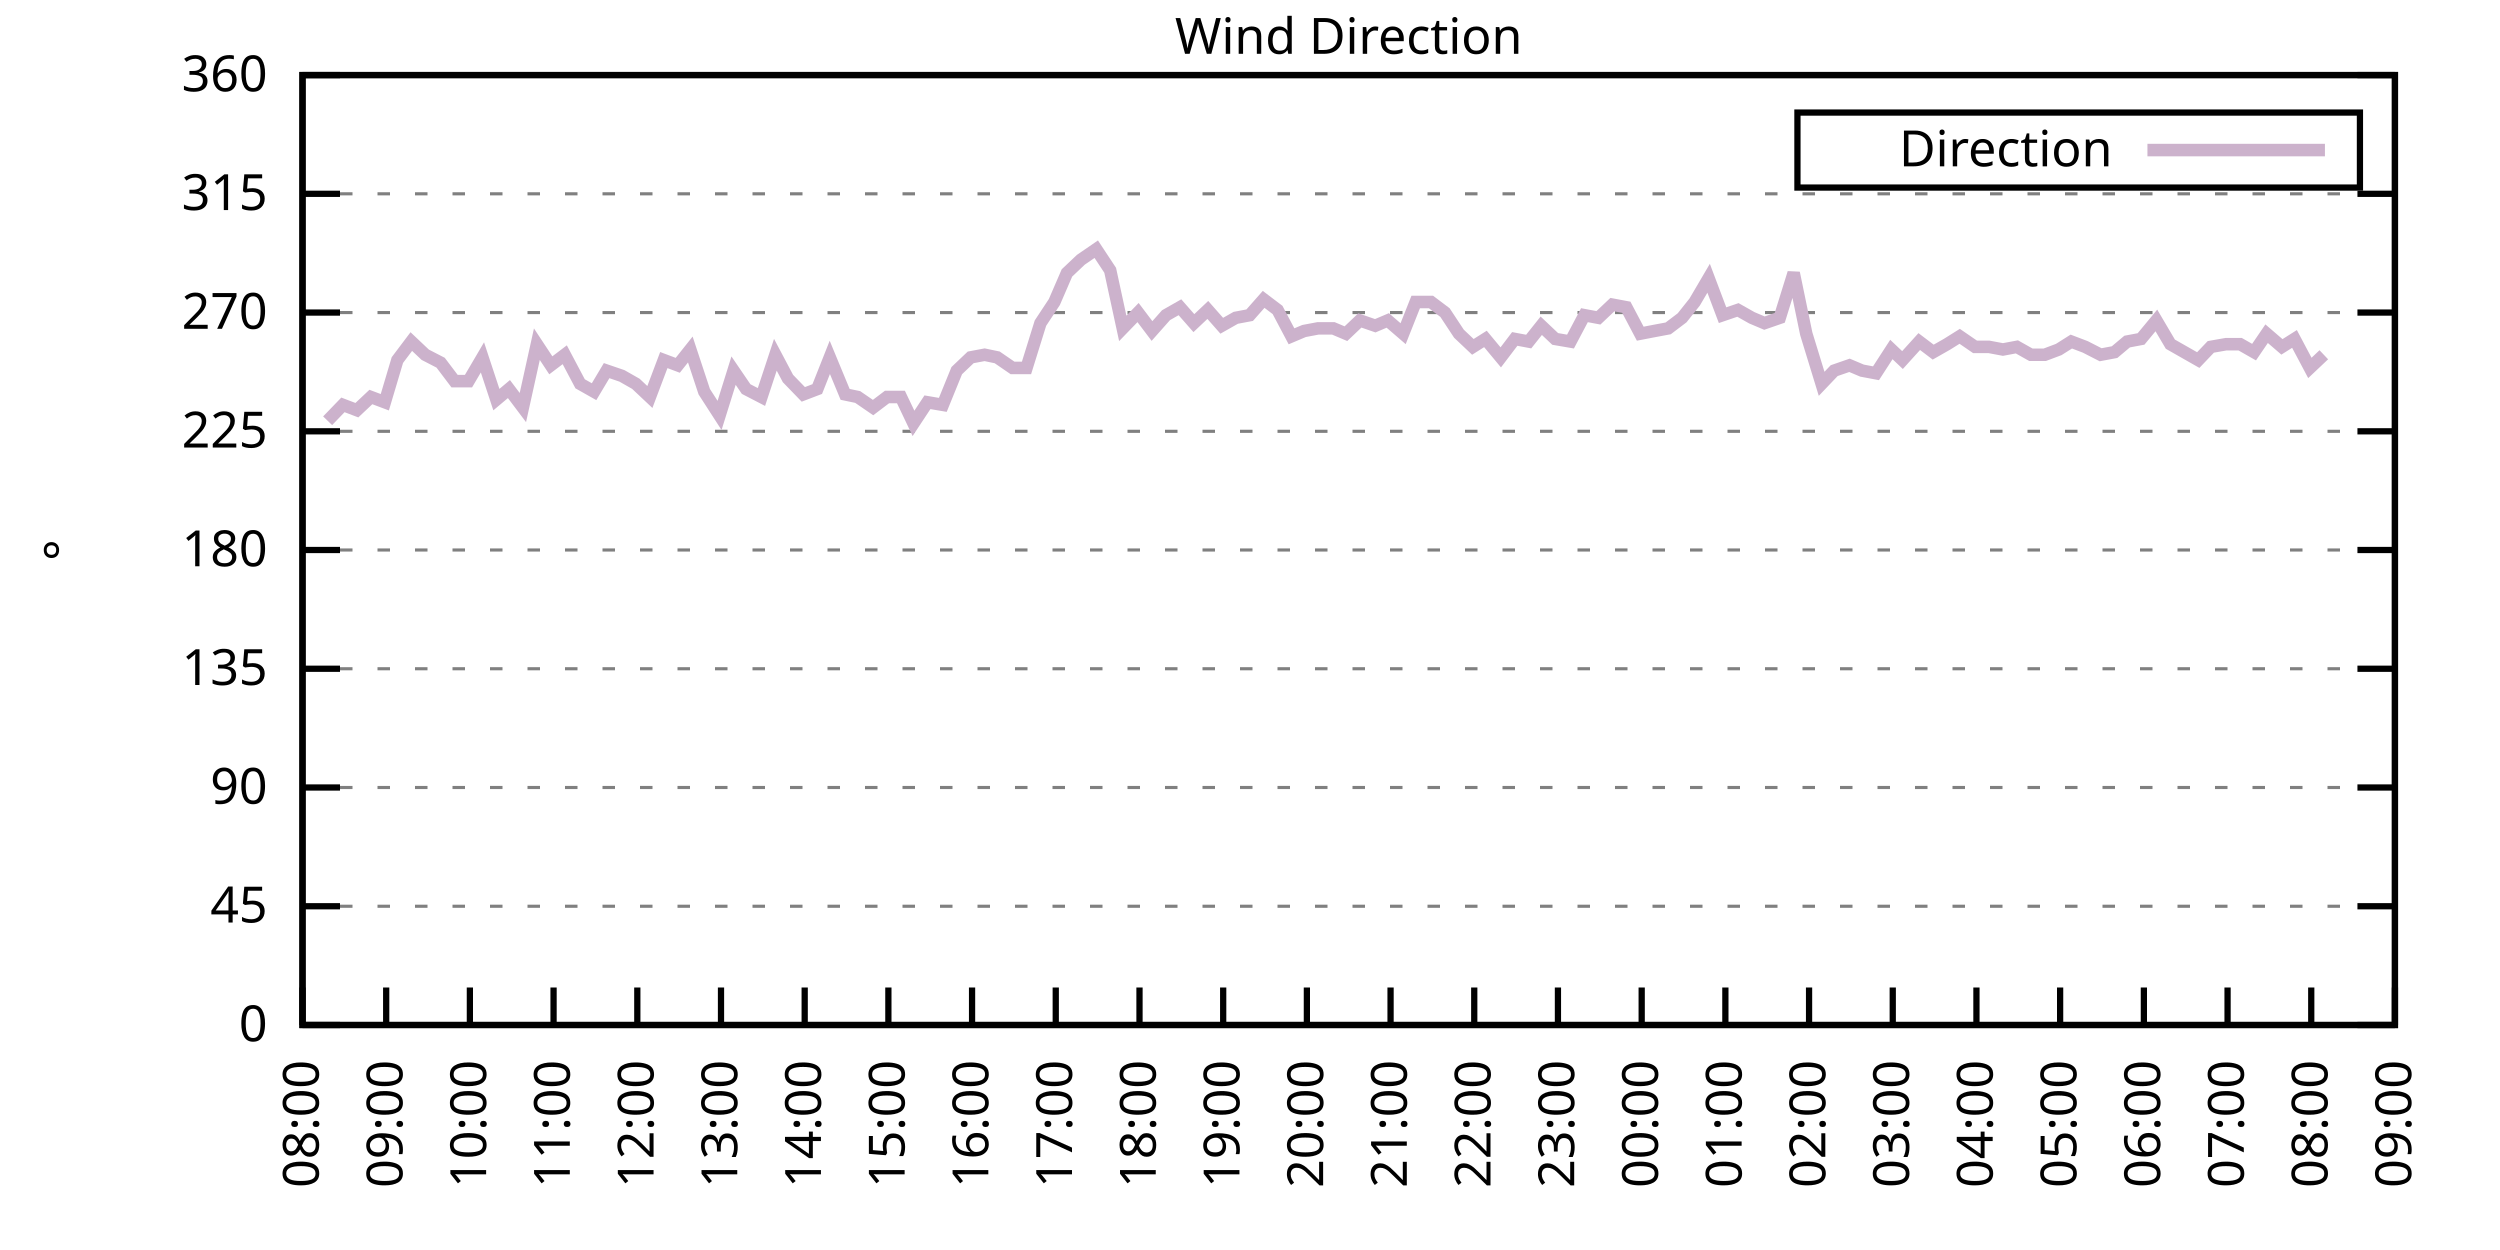
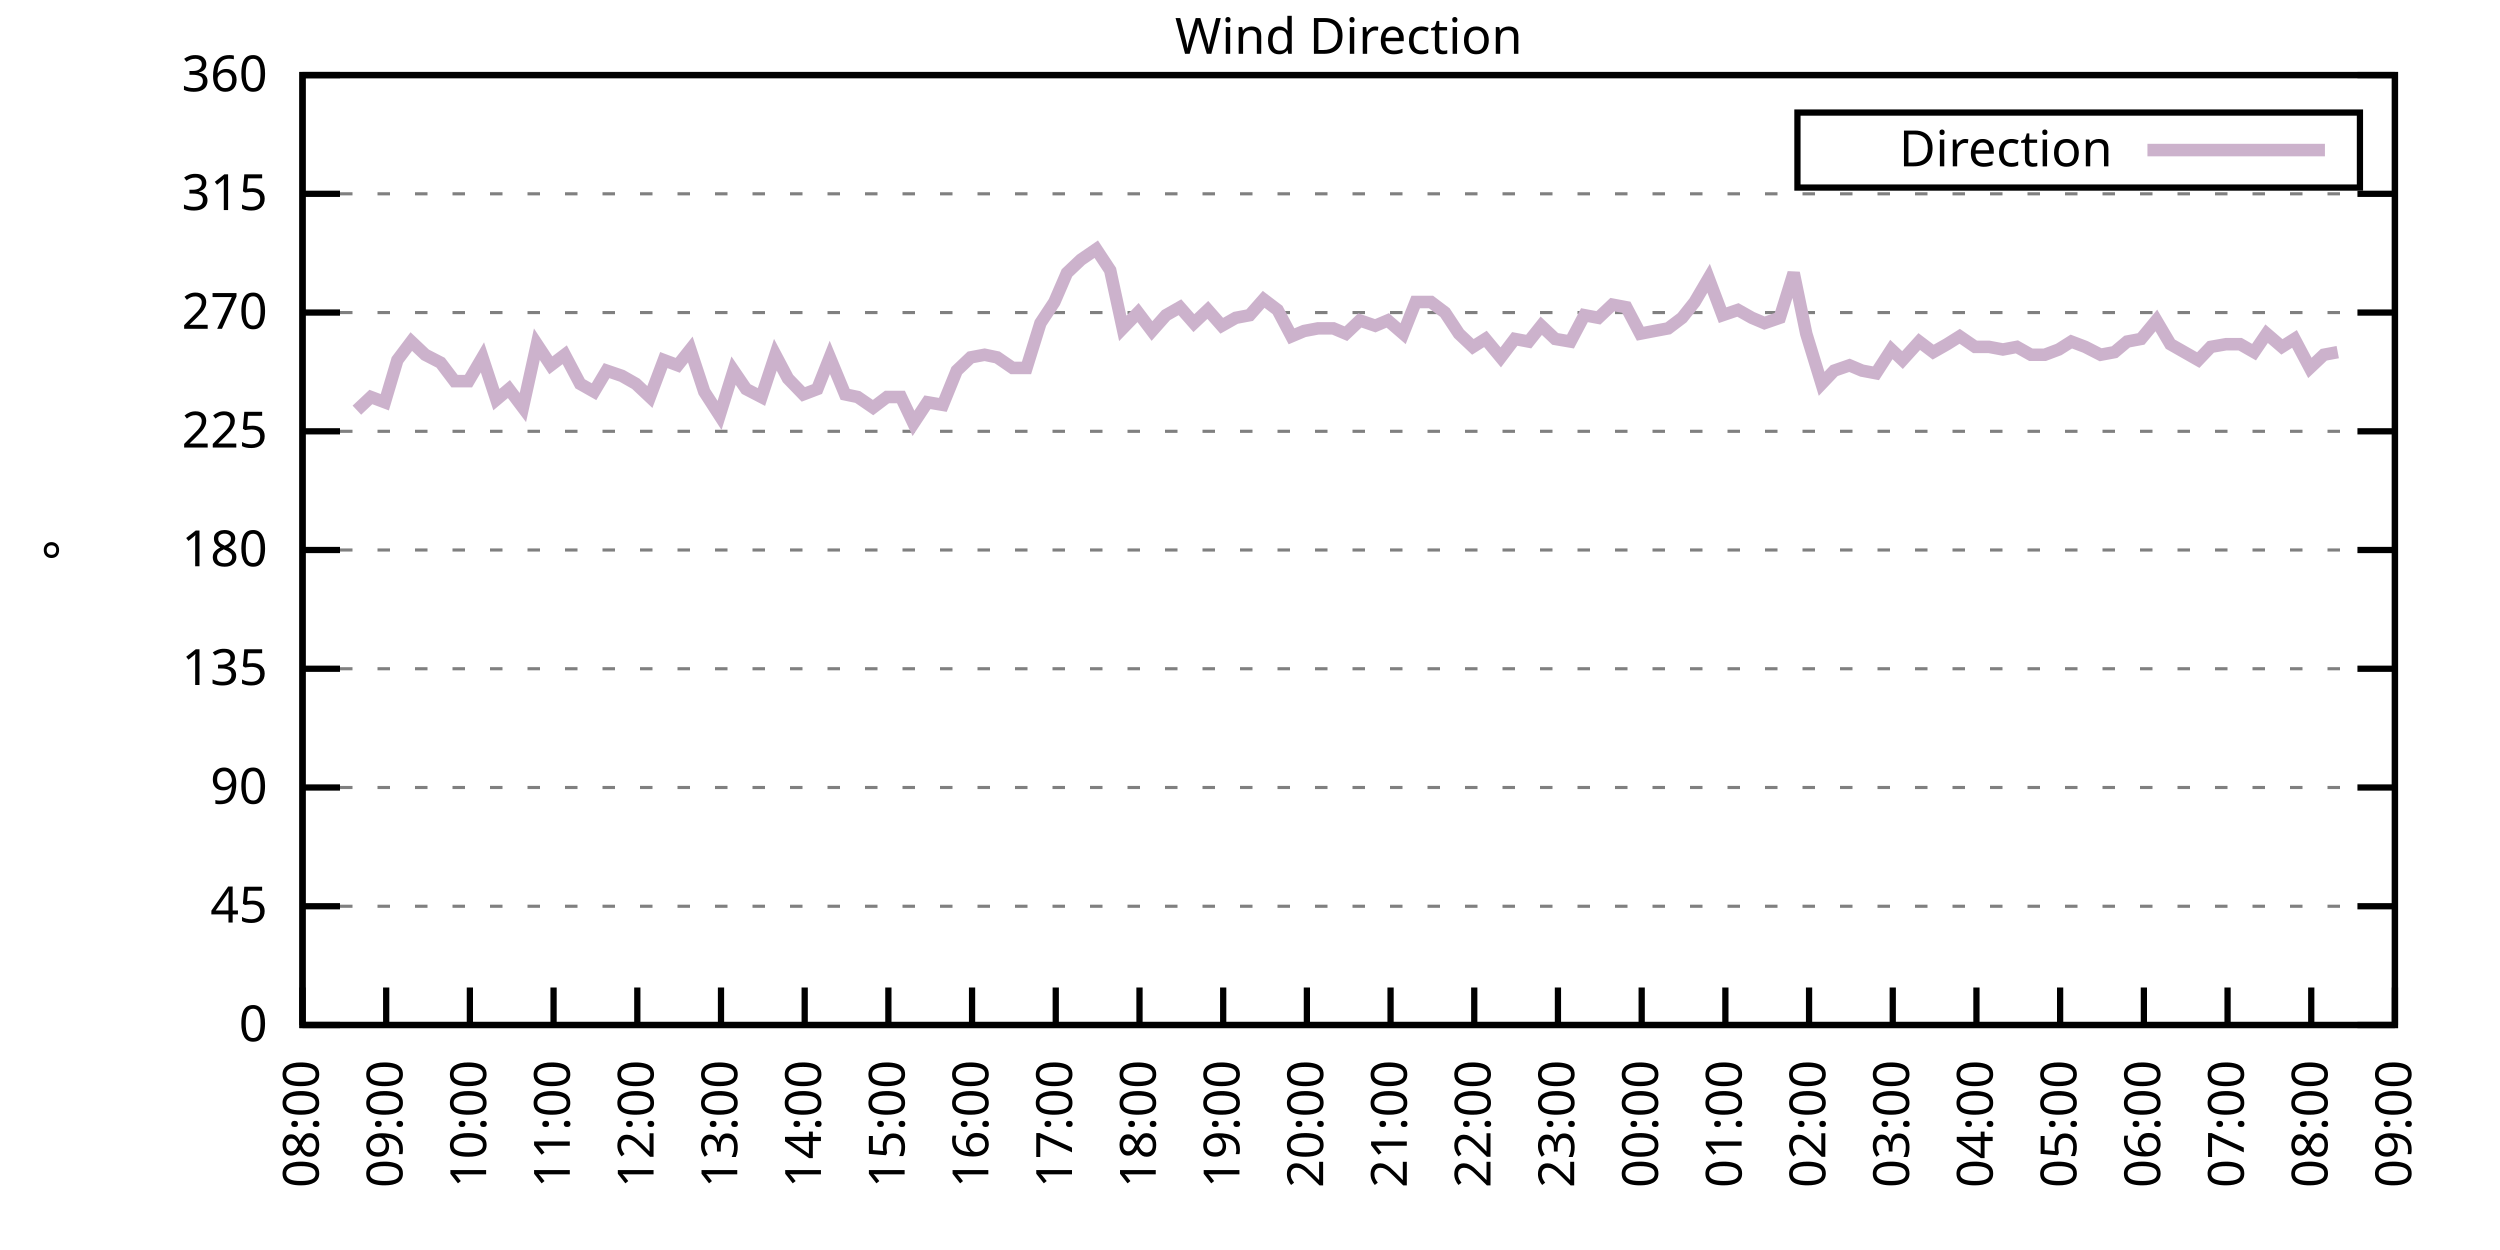
<svg xmlns="http://www.w3.org/2000/svg" xmlns:xlink="http://www.w3.org/1999/xlink" width="400" height="200" viewBox="0 0 400 200">
  <g id="gnuplot_canvas">
    <rect x="0" y="0" width="400" height="200" fill="none" />
    <defs>
      <circle id="gpDot" r="0.5" stroke-width="0.5" stroke="currentColor" />
      <path id="gpPt0" stroke-width="0.333" stroke="currentColor" d="M-1,0 h2 M0,-1 v2" />
      <path id="gpPt1" stroke-width="0.333" stroke="currentColor" d="M-1,-1 L1,1 M1,-1 L-1,1" />
      <path id="gpPt2" stroke-width="0.333" stroke="currentColor" d="M-1,0 L1,0 M0,-1 L0,1 M-1,-1 L1,1 M-1,1 L1,-1" />
      <rect id="gpPt3" stroke-width="0.333" stroke="currentColor" x="-1" y="-1" width="2" height="2" />
      <rect id="gpPt4" stroke-width="0.333" stroke="currentColor" fill="currentColor" x="-1" y="-1" width="2" height="2" />
      <circle id="gpPt5" stroke-width="0.333" stroke="currentColor" cx="0" cy="0" r="1" />
      <use xlink:href="#gpPt5" id="gpPt6" fill="currentColor" stroke="none" />
      <path id="gpPt7" stroke-width="0.333" stroke="currentColor" d="M0,-1.33 L-1.33,0.67 L1.33,0.67 z" />
      <use xlink:href="#gpPt7" id="gpPt8" fill="currentColor" stroke="none" />
      <use xlink:href="#gpPt7" id="gpPt9" stroke="currentColor" transform="rotate(180)" />
      <use xlink:href="#gpPt9" id="gpPt10" fill="currentColor" stroke="none" />
      <use xlink:href="#gpPt3" id="gpPt11" stroke="currentColor" transform="rotate(45)" />
      <use xlink:href="#gpPt11" id="gpPt12" fill="currentColor" stroke="none" />
      <path id="gpPt13" stroke-width="0.333" stroke="currentColor" d="M0,1.330 L1.265,0.411 L0.782,-1.067 L-0.782,-1.076 L-1.265,0.411 z" />
      <use xlink:href="#gpPt13" id="gpPt14" fill="currentColor" stroke="none" />
      <filter id="textbox" filterUnits="objectBoundingBox" x="0" y="0" height="1" width="1">
        <feFlood flood-color="white" flood-opacity="1" result="bgnd" />
        <feComposite in="SourceGraphic" in2="bgnd" operator="atop" />
      </filter>
      <filter id="greybox" filterUnits="objectBoundingBox" x="0" y="0" height="1" width="1">
        <feFlood flood-color="lightgrey" flood-opacity="1" result="grey" />
        <feComposite in="SourceGraphic" in2="grey" operator="atop" />
      </filter>
    </defs>
    <g fill="none" color="white" stroke="currentColor" stroke-width="1.00" stroke-linecap="butt" stroke-linejoin="miter">
</g>
    <g fill="none" color="black" stroke="currentColor" stroke-width="1.00" stroke-linecap="butt" stroke-linejoin="miter">
      <g stroke="none" shape-rendering="crispEdges">
        <polygon fill="rgb(255, 255, 255)" points="48.40,164.00 383.18,164.00 383.18,12.02 48.40,12.02 " />
      </g>
    </g>
    <g fill="none" color="black" stroke="currentColor" stroke-width="1.00" stroke-linecap="butt" stroke-linejoin="miter">
</g>
    <g fill="none" color="black" stroke="black" stroke-width="0.50" stroke-linecap="butt" stroke-linejoin="miter">
</g>
    <g fill="none" color="gray" stroke="currentColor" stroke-width="0.50" stroke-linecap="butt" stroke-linejoin="miter">
      <path stroke="gray" stroke-dasharray="2,4" class="gridline" d="M48.40,164.00 L383.19,164.00  " />
    </g>
    <g fill="none" color="gray" stroke="gray" stroke-width="1.00" stroke-linecap="butt" stroke-linejoin="miter">
</g>
    <g fill="none" color="black" stroke="currentColor" stroke-width="1.00" stroke-linecap="butt" stroke-linejoin="miter">
      <path stroke="black" d="M48.40,164.00 L54.40,164.00 M383.19,164.00 L377.19,164.00  " />
      <g transform="translate(42.80,166.60)" stroke="none" fill="black" font-family="Sans" font-size="8.00" text-anchor="end">
        <text>
          <tspan font-family="Sans"> 0</tspan>
        </text>
      </g>
    </g>
    <g fill="none" color="black" stroke="currentColor" stroke-width="1.00" stroke-linecap="butt" stroke-linejoin="miter">
</g>
    <g fill="none" color="black" stroke="black" stroke-width="0.50" stroke-linecap="butt" stroke-linejoin="miter">
</g>
    <g fill="none" color="gray" stroke="currentColor" stroke-width="0.50" stroke-linecap="butt" stroke-linejoin="miter">
      <path stroke="gray" stroke-dasharray="2,4" class="gridline" d="M48.40,145.00 L383.19,145.00  " />
    </g>
    <g fill="none" color="gray" stroke="gray" stroke-width="1.00" stroke-linecap="butt" stroke-linejoin="miter">
</g>
    <g fill="none" color="black" stroke="currentColor" stroke-width="1.00" stroke-linecap="butt" stroke-linejoin="miter">
      <path stroke="black" d="M48.40,145.00 L54.40,145.00 M383.19,145.00 L377.19,145.00  " />
      <g transform="translate(42.80,147.60)" stroke="none" fill="black" font-family="Sans" font-size="8.00" text-anchor="end">
        <text>
          <tspan font-family="Sans"> 45</tspan>
        </text>
      </g>
    </g>
    <g fill="none" color="black" stroke="currentColor" stroke-width="1.00" stroke-linecap="butt" stroke-linejoin="miter">
</g>
    <g fill="none" color="black" stroke="black" stroke-width="0.50" stroke-linecap="butt" stroke-linejoin="miter">
</g>
    <g fill="none" color="gray" stroke="currentColor" stroke-width="0.50" stroke-linecap="butt" stroke-linejoin="miter">
      <path stroke="gray" stroke-dasharray="2,4" class="gridline" d="M48.40,126.00 L383.19,126.00  " />
    </g>
    <g fill="none" color="gray" stroke="gray" stroke-width="1.00" stroke-linecap="butt" stroke-linejoin="miter">
</g>
    <g fill="none" color="black" stroke="currentColor" stroke-width="1.00" stroke-linecap="butt" stroke-linejoin="miter">
      <path stroke="black" d="M48.40,126.00 L54.40,126.00 M383.19,126.00 L377.19,126.00  " />
      <g transform="translate(42.80,128.60)" stroke="none" fill="black" font-family="Sans" font-size="8.00" text-anchor="end">
        <text>
          <tspan font-family="Sans"> 90</tspan>
        </text>
      </g>
    </g>
    <g fill="none" color="black" stroke="currentColor" stroke-width="1.00" stroke-linecap="butt" stroke-linejoin="miter">
</g>
    <g fill="none" color="black" stroke="black" stroke-width="0.50" stroke-linecap="butt" stroke-linejoin="miter">
</g>
    <g fill="none" color="gray" stroke="currentColor" stroke-width="0.50" stroke-linecap="butt" stroke-linejoin="miter">
      <path stroke="gray" stroke-dasharray="2,4" class="gridline" d="M48.40,107.00 L383.19,107.00  " />
    </g>
    <g fill="none" color="gray" stroke="gray" stroke-width="1.00" stroke-linecap="butt" stroke-linejoin="miter">
</g>
    <g fill="none" color="black" stroke="currentColor" stroke-width="1.00" stroke-linecap="butt" stroke-linejoin="miter">
      <path stroke="black" d="M48.40,107.00 L54.40,107.00 M383.19,107.00 L377.19,107.00  " />
      <g transform="translate(42.80,109.60)" stroke="none" fill="black" font-family="Sans" font-size="8.00" text-anchor="end">
        <text>
          <tspan font-family="Sans"> 135</tspan>
        </text>
      </g>
    </g>
    <g fill="none" color="black" stroke="currentColor" stroke-width="1.00" stroke-linecap="butt" stroke-linejoin="miter">
</g>
    <g fill="none" color="black" stroke="black" stroke-width="0.50" stroke-linecap="butt" stroke-linejoin="miter">
</g>
    <g fill="none" color="gray" stroke="currentColor" stroke-width="0.50" stroke-linecap="butt" stroke-linejoin="miter">
      <path stroke="gray" stroke-dasharray="2,4" class="gridline" d="M48.40,88.00 L383.19,88.00  " />
    </g>
    <g fill="none" color="gray" stroke="gray" stroke-width="1.00" stroke-linecap="butt" stroke-linejoin="miter">
</g>
    <g fill="none" color="black" stroke="currentColor" stroke-width="1.00" stroke-linecap="butt" stroke-linejoin="miter">
      <path stroke="black" d="M48.40,88.00 L54.40,88.00 M383.19,88.00 L377.19,88.00  " />
      <g transform="translate(42.80,90.60)" stroke="none" fill="black" font-family="Sans" font-size="8.00" text-anchor="end">
        <text>
          <tspan font-family="Sans"> 180</tspan>
        </text>
      </g>
    </g>
    <g fill="none" color="black" stroke="currentColor" stroke-width="1.00" stroke-linecap="butt" stroke-linejoin="miter">
</g>
    <g fill="none" color="black" stroke="black" stroke-width="0.50" stroke-linecap="butt" stroke-linejoin="miter">
</g>
    <g fill="none" color="gray" stroke="currentColor" stroke-width="0.50" stroke-linecap="butt" stroke-linejoin="miter">
      <path stroke="gray" stroke-dasharray="2,4" class="gridline" d="M48.40,69.01 L383.19,69.01  " />
    </g>
    <g fill="none" color="gray" stroke="gray" stroke-width="1.00" stroke-linecap="butt" stroke-linejoin="miter">
</g>
    <g fill="none" color="black" stroke="currentColor" stroke-width="1.00" stroke-linecap="butt" stroke-linejoin="miter">
      <path stroke="black" d="M48.40,69.01 L54.40,69.01 M383.19,69.01 L377.19,69.01  " />
      <g transform="translate(42.80,71.61)" stroke="none" fill="black" font-family="Sans" font-size="8.00" text-anchor="end">
        <text>
          <tspan font-family="Sans"> 225</tspan>
        </text>
      </g>
    </g>
    <g fill="none" color="black" stroke="currentColor" stroke-width="1.00" stroke-linecap="butt" stroke-linejoin="miter">
</g>
    <g fill="none" color="black" stroke="black" stroke-width="0.50" stroke-linecap="butt" stroke-linejoin="miter">
</g>
    <g fill="none" color="gray" stroke="currentColor" stroke-width="0.50" stroke-linecap="butt" stroke-linejoin="miter">
      <path stroke="gray" stroke-dasharray="2,4" class="gridline" d="M48.40,50.01 L383.19,50.01  " />
    </g>
    <g fill="none" color="gray" stroke="gray" stroke-width="1.00" stroke-linecap="butt" stroke-linejoin="miter">
</g>
    <g fill="none" color="black" stroke="currentColor" stroke-width="1.00" stroke-linecap="butt" stroke-linejoin="miter">
      <path stroke="black" d="M48.40,50.01 L54.40,50.01 M383.19,50.01 L377.19,50.01  " />
      <g transform="translate(42.80,52.61)" stroke="none" fill="black" font-family="Sans" font-size="8.00" text-anchor="end">
        <text>
          <tspan font-family="Sans"> 270</tspan>
        </text>
      </g>
    </g>
    <g fill="none" color="black" stroke="currentColor" stroke-width="1.00" stroke-linecap="butt" stroke-linejoin="miter">
</g>
    <g fill="none" color="black" stroke="black" stroke-width="0.50" stroke-linecap="butt" stroke-linejoin="miter">
</g>
    <g fill="none" color="gray" stroke="currentColor" stroke-width="0.50" stroke-linecap="butt" stroke-linejoin="miter">
      <path stroke="gray" stroke-dasharray="2,4" class="gridline" d="M48.40,31.01 L383.19,31.01  " />
    </g>
    <g fill="none" color="gray" stroke="gray" stroke-width="1.00" stroke-linecap="butt" stroke-linejoin="miter">
</g>
    <g fill="none" color="black" stroke="currentColor" stroke-width="1.00" stroke-linecap="butt" stroke-linejoin="miter">
      <path stroke="black" d="M48.40,31.01 L54.40,31.01 M383.19,31.01 L377.19,31.01  " />
      <g transform="translate(42.80,33.61)" stroke="none" fill="black" font-family="Sans" font-size="8.00" text-anchor="end">
        <text>
          <tspan font-family="Sans"> 315</tspan>
        </text>
      </g>
    </g>
    <g fill="none" color="black" stroke="currentColor" stroke-width="1.00" stroke-linecap="butt" stroke-linejoin="miter">
</g>
    <g fill="none" color="black" stroke="black" stroke-width="0.50" stroke-linecap="butt" stroke-linejoin="miter">
</g>
    <g fill="none" color="gray" stroke="currentColor" stroke-width="0.50" stroke-linecap="butt" stroke-linejoin="miter">
      <path stroke="gray" stroke-dasharray="2,4" class="gridline" d="M48.40,12.01 L383.19,12.01  " />
    </g>
    <g fill="none" color="gray" stroke="gray" stroke-width="1.00" stroke-linecap="butt" stroke-linejoin="miter">
</g>
    <g fill="none" color="black" stroke="currentColor" stroke-width="1.00" stroke-linecap="butt" stroke-linejoin="miter">
      <path stroke="black" d="M48.40,12.01 L54.40,12.01 M383.19,12.01 L377.19,12.01  " />
      <g transform="translate(42.80,14.61)" stroke="none" fill="black" font-family="Sans" font-size="8.00" text-anchor="end">
        <text>
          <tspan font-family="Sans"> 360</tspan>
        </text>
      </g>
    </g>
    <g fill="none" color="black" stroke="currentColor" stroke-width="1.00" stroke-linecap="butt" stroke-linejoin="miter">
      <path stroke="black" d="M48.40,164.00 L48.40,158.00  " />
      <g transform="translate(51.00,169.60) rotate(270.00)" stroke="none" fill="black" font-family="Sans" font-size="8.00" text-anchor="end">
        <text>
          <tspan font-family="Sans">08:00</tspan>
        </text>
      </g>
    </g>
    <g fill="none" color="black" stroke="currentColor" stroke-width="1.00" stroke-linecap="butt" stroke-linejoin="miter">
      <path stroke="black" d="M61.79,164.00 L61.79,158.00  " />
      <g transform="translate(64.39,169.60) rotate(270.00)" stroke="none" fill="black" font-family="Sans" font-size="8.00" text-anchor="end">
        <text>
          <tspan font-family="Sans">09:00</tspan>
        </text>
      </g>
    </g>
    <g fill="none" color="black" stroke="currentColor" stroke-width="1.00" stroke-linecap="butt" stroke-linejoin="miter">
      <path stroke="black" d="M75.18,164.00 L75.18,158.00  " />
      <g transform="translate(77.78,169.60) rotate(270.00)" stroke="none" fill="black" font-family="Sans" font-size="8.00" text-anchor="end">
        <text>
          <tspan font-family="Sans">10:00</tspan>
        </text>
      </g>
    </g>
    <g fill="none" color="black" stroke="currentColor" stroke-width="1.00" stroke-linecap="butt" stroke-linejoin="miter">
      <path stroke="black" d="M88.57,164.00 L88.57,158.00  " />
      <g transform="translate(91.17,169.60) rotate(270.00)" stroke="none" fill="black" font-family="Sans" font-size="8.00" text-anchor="end">
        <text>
          <tspan font-family="Sans">11:00</tspan>
        </text>
      </g>
    </g>
    <g fill="none" color="black" stroke="currentColor" stroke-width="1.00" stroke-linecap="butt" stroke-linejoin="miter">
      <path stroke="black" d="M101.97,164.00 L101.97,158.00  " />
      <g transform="translate(104.57,169.60) rotate(270.00)" stroke="none" fill="black" font-family="Sans" font-size="8.00" text-anchor="end">
        <text>
          <tspan font-family="Sans">12:00</tspan>
        </text>
      </g>
    </g>
    <g fill="none" color="black" stroke="currentColor" stroke-width="1.00" stroke-linecap="butt" stroke-linejoin="miter">
      <path stroke="black" d="M115.36,164.00 L115.36,158.00  " />
      <g transform="translate(117.96,169.60) rotate(270.00)" stroke="none" fill="black" font-family="Sans" font-size="8.00" text-anchor="end">
        <text>
          <tspan font-family="Sans">13:00</tspan>
        </text>
      </g>
    </g>
    <g fill="none" color="black" stroke="currentColor" stroke-width="1.00" stroke-linecap="butt" stroke-linejoin="miter">
      <path stroke="black" d="M128.75,164.00 L128.75,158.00  " />
      <g transform="translate(131.35,169.60) rotate(270.00)" stroke="none" fill="black" font-family="Sans" font-size="8.00" text-anchor="end">
        <text>
          <tspan font-family="Sans">14:00</tspan>
        </text>
      </g>
    </g>
    <g fill="none" color="black" stroke="currentColor" stroke-width="1.00" stroke-linecap="butt" stroke-linejoin="miter">
      <path stroke="black" d="M142.14,164.00 L142.14,158.00  " />
      <g transform="translate(144.74,169.60) rotate(270.00)" stroke="none" fill="black" font-family="Sans" font-size="8.00" text-anchor="end">
        <text>
          <tspan font-family="Sans">15:00</tspan>
        </text>
      </g>
    </g>
    <g fill="none" color="black" stroke="currentColor" stroke-width="1.00" stroke-linecap="butt" stroke-linejoin="miter">
      <path stroke="black" d="M155.53,164.00 L155.53,158.00  " />
      <g transform="translate(158.13,169.60) rotate(270.00)" stroke="none" fill="black" font-family="Sans" font-size="8.00" text-anchor="end">
        <text>
          <tspan font-family="Sans">16:00</tspan>
        </text>
      </g>
    </g>
    <g fill="none" color="black" stroke="currentColor" stroke-width="1.00" stroke-linecap="butt" stroke-linejoin="miter">
      <path stroke="black" d="M168.92,164.00 L168.92,158.00  " />
      <g transform="translate(171.52,169.60) rotate(270.00)" stroke="none" fill="black" font-family="Sans" font-size="8.00" text-anchor="end">
        <text>
          <tspan font-family="Sans">17:00</tspan>
        </text>
      </g>
    </g>
    <g fill="none" color="black" stroke="currentColor" stroke-width="1.00" stroke-linecap="butt" stroke-linejoin="miter">
      <path stroke="black" d="M182.32,164.00 L182.32,158.00  " />
      <g transform="translate(184.92,169.60) rotate(270.00)" stroke="none" fill="black" font-family="Sans" font-size="8.00" text-anchor="end">
        <text>
          <tspan font-family="Sans">18:00</tspan>
        </text>
      </g>
    </g>
    <g fill="none" color="black" stroke="currentColor" stroke-width="1.00" stroke-linecap="butt" stroke-linejoin="miter">
      <path stroke="black" d="M195.71,164.00 L195.71,158.00  " />
      <g transform="translate(198.31,169.60) rotate(270.00)" stroke="none" fill="black" font-family="Sans" font-size="8.00" text-anchor="end">
        <text>
          <tspan font-family="Sans">19:00</tspan>
        </text>
      </g>
    </g>
    <g fill="none" color="black" stroke="currentColor" stroke-width="1.00" stroke-linecap="butt" stroke-linejoin="miter">
      <path stroke="black" d="M209.10,164.00 L209.10,158.00  " />
      <g transform="translate(211.70,169.60) rotate(270.00)" stroke="none" fill="black" font-family="Sans" font-size="8.00" text-anchor="end">
        <text>
          <tspan font-family="Sans">20:00</tspan>
        </text>
      </g>
    </g>
    <g fill="none" color="black" stroke="currentColor" stroke-width="1.00" stroke-linecap="butt" stroke-linejoin="miter">
      <path stroke="black" d="M222.49,164.00 L222.49,158.00  " />
      <g transform="translate(225.09,169.60) rotate(270.00)" stroke="none" fill="black" font-family="Sans" font-size="8.00" text-anchor="end">
        <text>
          <tspan font-family="Sans">21:00</tspan>
        </text>
      </g>
    </g>
    <g fill="none" color="black" stroke="currentColor" stroke-width="1.00" stroke-linecap="butt" stroke-linejoin="miter">
      <path stroke="black" d="M235.88,164.00 L235.88,158.00  " />
      <g transform="translate(238.48,169.60) rotate(270.00)" stroke="none" fill="black" font-family="Sans" font-size="8.00" text-anchor="end">
        <text>
          <tspan font-family="Sans">22:00</tspan>
        </text>
      </g>
    </g>
    <g fill="none" color="black" stroke="currentColor" stroke-width="1.00" stroke-linecap="butt" stroke-linejoin="miter">
      <path stroke="black" d="M249.27,164.00 L249.27,158.00  " />
      <g transform="translate(251.87,169.60) rotate(270.00)" stroke="none" fill="black" font-family="Sans" font-size="8.00" text-anchor="end">
        <text>
          <tspan font-family="Sans">23:00</tspan>
        </text>
      </g>
    </g>
    <g fill="none" color="black" stroke="currentColor" stroke-width="1.00" stroke-linecap="butt" stroke-linejoin="miter">
      <path stroke="black" d="M262.67,164.00 L262.67,158.00  " />
      <g transform="translate(265.27,169.60) rotate(270.00)" stroke="none" fill="black" font-family="Sans" font-size="8.00" text-anchor="end">
        <text>
          <tspan font-family="Sans">00:00</tspan>
        </text>
      </g>
    </g>
    <g fill="none" color="black" stroke="currentColor" stroke-width="1.00" stroke-linecap="butt" stroke-linejoin="miter">
      <path stroke="black" d="M276.06,164.00 L276.06,158.00  " />
      <g transform="translate(278.66,169.60) rotate(270.00)" stroke="none" fill="black" font-family="Sans" font-size="8.00" text-anchor="end">
        <text>
          <tspan font-family="Sans">01:00</tspan>
        </text>
      </g>
    </g>
    <g fill="none" color="black" stroke="currentColor" stroke-width="1.00" stroke-linecap="butt" stroke-linejoin="miter">
      <path stroke="black" d="M289.45,164.00 L289.45,158.00  " />
      <g transform="translate(292.05,169.60) rotate(270.00)" stroke="none" fill="black" font-family="Sans" font-size="8.00" text-anchor="end">
        <text>
          <tspan font-family="Sans">02:00</tspan>
        </text>
      </g>
    </g>
    <g fill="none" color="black" stroke="currentColor" stroke-width="1.00" stroke-linecap="butt" stroke-linejoin="miter">
      <path stroke="black" d="M302.84,164.00 L302.84,158.00  " />
      <g transform="translate(305.44,169.60) rotate(270.00)" stroke="none" fill="black" font-family="Sans" font-size="8.00" text-anchor="end">
        <text>
          <tspan font-family="Sans">03:00</tspan>
        </text>
      </g>
    </g>
    <g fill="none" color="black" stroke="currentColor" stroke-width="1.00" stroke-linecap="butt" stroke-linejoin="miter">
      <path stroke="black" d="M316.23,164.00 L316.23,158.00  " />
      <g transform="translate(318.83,169.60) rotate(270.00)" stroke="none" fill="black" font-family="Sans" font-size="8.00" text-anchor="end">
        <text>
          <tspan font-family="Sans">04:00</tspan>
        </text>
      </g>
    </g>
    <g fill="none" color="black" stroke="currentColor" stroke-width="1.00" stroke-linecap="butt" stroke-linejoin="miter">
      <path stroke="black" d="M329.62,164.00 L329.62,158.00  " />
      <g transform="translate(332.22,169.60) rotate(270.00)" stroke="none" fill="black" font-family="Sans" font-size="8.00" text-anchor="end">
        <text>
          <tspan font-family="Sans">05:00</tspan>
        </text>
      </g>
    </g>
    <g fill="none" color="black" stroke="currentColor" stroke-width="1.00" stroke-linecap="butt" stroke-linejoin="miter">
      <path stroke="black" d="M343.02,164.00 L343.02,158.00  " />
      <g transform="translate(345.62,169.60) rotate(270.00)" stroke="none" fill="black" font-family="Sans" font-size="8.00" text-anchor="end">
        <text>
          <tspan font-family="Sans">06:00</tspan>
        </text>
      </g>
    </g>
    <g fill="none" color="black" stroke="currentColor" stroke-width="1.00" stroke-linecap="butt" stroke-linejoin="miter">
      <path stroke="black" d="M356.41,164.00 L356.41,158.00  " />
      <g transform="translate(359.01,169.60) rotate(270.00)" stroke="none" fill="black" font-family="Sans" font-size="8.00" text-anchor="end">
        <text>
          <tspan font-family="Sans">07:00</tspan>
        </text>
      </g>
    </g>
    <g fill="none" color="black" stroke="currentColor" stroke-width="1.00" stroke-linecap="butt" stroke-linejoin="miter">
      <path stroke="black" d="M369.80,164.00 L369.80,158.00  " />
      <g transform="translate(372.40,169.60) rotate(270.00)" stroke="none" fill="black" font-family="Sans" font-size="8.00" text-anchor="end">
        <text>
          <tspan font-family="Sans">08:00</tspan>
        </text>
      </g>
    </g>
    <g fill="none" color="black" stroke="currentColor" stroke-width="1.00" stroke-linecap="butt" stroke-linejoin="miter">
      <path stroke="black" d="M383.19,164.00 L383.19,158.00  " />
      <g transform="translate(385.79,169.60) rotate(270.00)" stroke="none" fill="black" font-family="Sans" font-size="8.00" text-anchor="end">
        <text>
          <tspan font-family="Sans">09:00</tspan>
        </text>
      </g>
    </g>
    <g fill="none" color="black" stroke="currentColor" stroke-width="1.00" stroke-linecap="butt" stroke-linejoin="miter">
</g>
    <g fill="none" color="black" stroke="currentColor" stroke-width="1.00" stroke-linecap="butt" stroke-linejoin="miter">
      <path stroke="black" d="M48.40,12.01 L48.40,164.00 L383.19,164.00 L383.19,12.01 L48.40,12.01 Z  " />
    </g>
    <g fill="none" color="black" stroke="currentColor" stroke-width="1.00" stroke-linecap="butt" stroke-linejoin="miter">
</g>
    <g fill="none" color="black" stroke="currentColor" stroke-width="1.00" stroke-linecap="butt" stroke-linejoin="miter">
      <path stroke="black" d="M287.59,30.01 L287.59,18.01 L377.59,18.01 L377.59,30.01 L287.59,30.01 Z  " />
    </g>
    <g id="Wind_direction_plot_1">
      <g fill="none" color="white" stroke="black" stroke-width="2.00" stroke-linecap="butt" stroke-linejoin="miter">
</g>
      <g fill="none" color="black" stroke="currentColor" stroke-width="2.00" stroke-linecap="butt" stroke-linejoin="miter">
        <g transform="translate(337.99,26.61)" stroke="none" fill="black" font-family="Sans" font-size="8.00" text-anchor="end">
          <text>
            <tspan font-family="Sans">Direction</tspan>
          </text>
        </g>
      </g>
      <g fill="none" color="black" stroke="currentColor" stroke-width="2.00" stroke-linecap="butt" stroke-linejoin="miter">
-         <path stroke="rgb(204, 178, 204)" d="M343.59,24.01 L371.99,24.01 M52.42,67.32 L54.87,64.78 L57.10,65.63 L59.34,63.52 L61.57,64.36 L63.58,57.61   L65.81,54.65 L68.04,56.76 L70.50,58.03 L72.73,60.98 L74.96,60.98 L77.19,57.18 L79.42,63.94 L81.43,62.25   L83.66,65.21 L85.90,55.07 L88.13,58.45 L90.36,56.76 L92.82,61.41 L95.05,62.67 L97.06,59.30 L99.51,60.14   L101.74,61.41 L103.98,63.52 L106.21,57.61 L108.44,58.45 L110.45,55.92 L112.68,62.67 L115.13,66.47 L117.37,59.30   L119.38,62.25 L121.83,63.52 L124.06,56.76 L126.07,60.56 L128.53,63.10 L130.76,62.25 L132.77,57.18 L135.22,63.10   L137.23,63.52 L139.69,65.21 L141.92,63.52 L144.15,63.52 L146.16,67.74 L148.39,64.36 L150.85,64.78 L153.08,59.30   L155.31,57.18 L157.54,56.76 L159.55,57.18 L162.01,58.87 L164.24,58.87 L166.47,51.70 L168.70,48.32 L170.71,43.67   L172.94,41.56 L175.40,39.87 L177.63,43.25 L179.64,52.54 L182.09,50.01 L184.32,52.96 L186.56,50.43 L188.79,49.16   L191.02,51.70 L193.25,49.59 L195.48,52.12 L197.72,50.85 L199.95,50.43 L202.18,47.90 L204.41,49.59 L206.64,53.81   L208.65,52.96 L210.88,52.54 L213.34,52.54 L215.35,53.39 L217.58,51.27 L220.04,52.12 L222.04,51.27 L224.50,53.39   L226.51,48.32 L228.96,48.32 L231.20,50.01 L233.43,53.39 L235.66,55.50 L237.67,54.23 L240.12,57.18 L242.36,54.23   L244.59,54.65 L246.60,52.12 L248.83,54.23 L251.28,54.65 L253.51,50.43 L255.75,50.85 L257.98,48.74 L260.21,49.16   L262.44,53.39 L264.67,52.96 L266.91,52.54 L269.14,50.85 L271.15,48.32 L273.38,44.52 L275.61,50.43 L278.07,49.59   L280.30,50.85 L282.31,51.70 L284.76,50.85 L286.99,43.67 L289.00,53.39 L291.46,61.41 L293.47,59.30 L295.92,58.45   L297.93,59.30 L300.16,59.72 L302.62,55.92 L304.40,57.61 L307.08,54.65 L309.31,56.34 L311.54,55.07 L313.55,53.81   L316.01,55.50 L318.24,55.50 L320.47,55.92 L322.70,55.50 L324.94,56.76 L327.17,56.76 L329.40,55.92 L331.41,54.65   L333.64,55.50 L336.10,56.76 L338.33,56.34 L340.34,54.65 L342.57,54.23 L345.02,51.27 L347.26,55.07 L351.72,57.61   L353.73,55.50 L356.18,55.07 L358.42,55.07 L360.65,56.34 L362.66,53.39 L365.11,55.50 L367.12,54.23 L369.58,58.87   L371.81,56.76  " />
+         <path stroke="rgb(204, 178, 204)" d="M343.59,24.01 L371.99,24.01 M57.10,65.63 L59.34,63.52 L61.57,64.36 L63.58,57.61 L65.81,54.65 L68.04,56.76   L70.50,58.03 L72.73,60.98 L74.96,60.98 L77.19,57.18 L79.42,63.94 L81.43,62.25 L83.66,65.21 L85.90,55.07   L88.13,58.45 L90.36,56.76 L92.82,61.41 L95.05,62.67 L97.06,59.30 L99.51,60.14 L101.74,61.41 L103.98,63.52   L106.21,57.61 L108.44,58.45 L110.45,55.92 L112.68,62.67 L115.13,66.47 L117.37,59.30 L119.38,62.25 L121.83,63.52   L124.06,56.76 L126.07,60.56 L128.53,63.10 L130.76,62.25 L132.77,57.18 L135.22,63.10 L137.23,63.52 L139.69,65.21   L141.92,63.52 L144.15,63.52 L146.16,67.74 L148.39,64.36 L150.85,64.78 L153.08,59.30 L155.31,57.18 L157.54,56.76   L159.55,57.18 L162.01,58.87 L164.24,58.87 L166.47,51.70 L168.70,48.32 L170.71,43.67 L172.94,41.56 L175.40,39.87   L177.63,43.25 L179.64,52.54 L182.09,50.01 L184.32,52.96 L186.56,50.43 L188.79,49.16 L191.02,51.70 L193.25,49.59   L195.48,52.12 L197.72,50.85 L199.95,50.43 L202.18,47.90 L204.41,49.59 L206.64,53.81 L208.65,52.96 L210.88,52.54   L213.34,52.54 L215.35,53.39 L217.58,51.27 L220.04,52.12 L222.04,51.27 L224.50,53.39 L226.51,48.32 L228.96,48.32   L231.20,50.01 L233.43,53.39 L235.66,55.50 L237.67,54.23 L240.12,57.18 L242.36,54.23 L244.59,54.65 L246.60,52.12   L248.83,54.23 L251.28,54.65 L253.51,50.43 L255.75,50.85 L257.98,48.74 L260.21,49.16 L262.44,53.39 L264.67,52.96   L266.91,52.54 L269.14,50.85 L271.15,48.32 L273.38,44.52 L275.61,50.43 L278.07,49.59 L280.30,50.85 L282.31,51.70   L284.76,50.85 L286.99,43.67 L289.00,53.39 L291.46,61.41 L293.47,59.30 L295.92,58.45 L297.93,59.30 L300.16,59.72   L302.62,55.92 L304.40,57.61 L307.08,54.65 L309.31,56.34 L311.54,55.07 L313.55,53.81 L316.01,55.50 L318.24,55.50   L320.47,55.92 L322.70,55.50 L324.94,56.76 L327.17,56.76 L329.40,55.92 L331.41,54.65 L333.64,55.50 L336.10,56.76   L338.33,56.34 L340.34,54.65 L342.57,54.23 L345.02,51.27 L347.26,55.07 L351.72,57.61 L353.73,55.50 L356.18,55.07   L358.42,55.07 L360.65,56.34 L362.66,53.39 L365.11,55.50 L367.12,54.23 L369.58,58.87 L371.81,56.76 L374.04,56.34    " />
      </g>
    </g>
    <g fill="none" color="black" stroke="currentColor" stroke-width="2.00" stroke-linecap="butt" stroke-linejoin="miter">
</g>
    <g fill="none" color="black" stroke="black" stroke-width="1.00" stroke-linecap="butt" stroke-linejoin="miter">
</g>
    <g fill="none" color="black" stroke="currentColor" stroke-width="1.00" stroke-linecap="butt" stroke-linejoin="miter">
      <path stroke="black" d="M48.40,12.01 L48.40,164.00 L383.19,164.00 L383.19,12.01 L48.40,12.01 Z  " />
      <g transform="translate(12.80,88.01) rotate(270.00)" stroke="none" fill="black" font-family="Sans" font-size="8.00" text-anchor="middle">
        <text>
          <tspan font-family="Sans">°</tspan>
        </text>
      </g>
    </g>
    <g fill="none" color="black" stroke="currentColor" stroke-width="1.00" stroke-linecap="butt" stroke-linejoin="miter">
</g>
    <g fill="none" color="black" stroke="currentColor" stroke-width="1.00" stroke-linecap="butt" stroke-linejoin="miter">
      <g transform="translate(215.79,8.61)" stroke="none" fill="black" font-family="Sans" font-size="8.00" text-anchor="middle">
        <text>
          <tspan font-family="Sans">Wind Direction</tspan>
        </text>
      </g>
    </g>
    <g fill="none" color="black" stroke="currentColor" stroke-width="1.00" stroke-linecap="butt" stroke-linejoin="miter">
</g>
  </g>
</svg>
